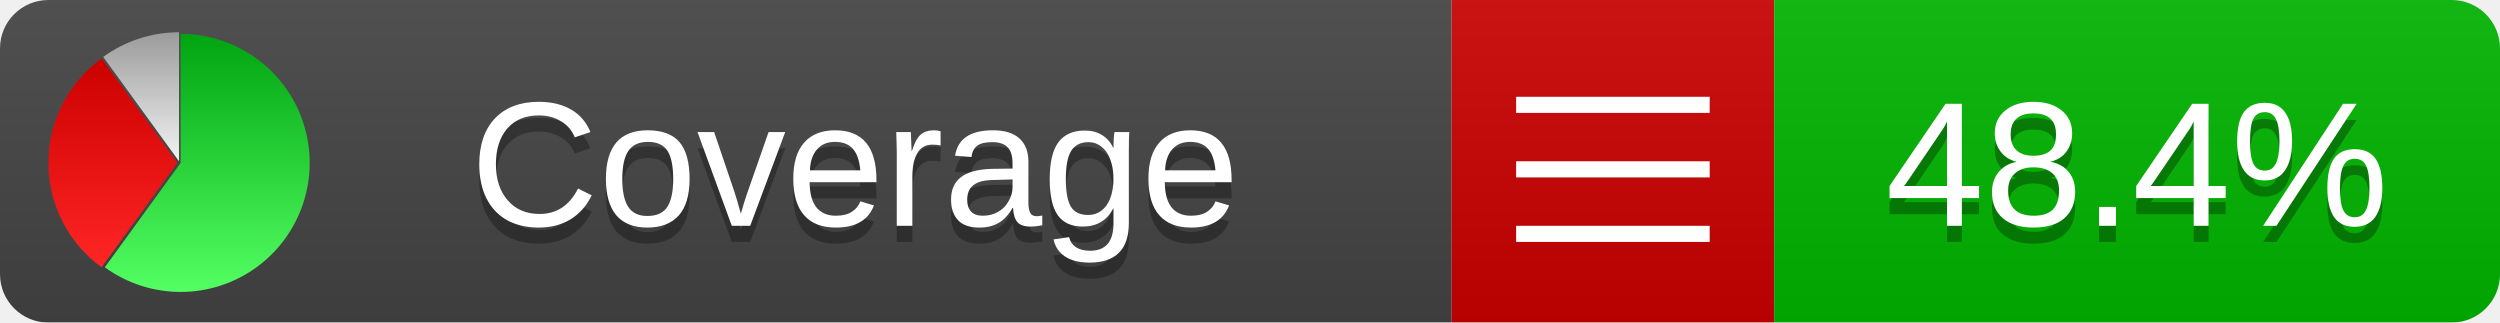
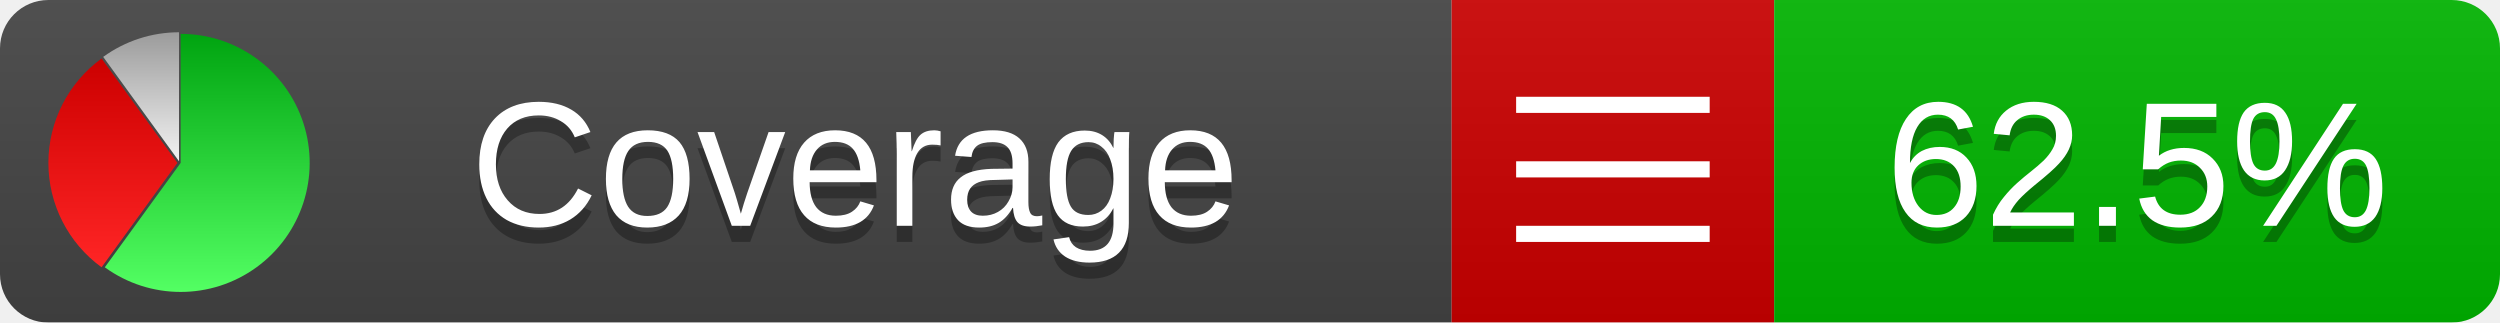
<svg xmlns="http://www.w3.org/2000/svg" xmlns:xlink="http://www.w3.org/1999/xlink" width="155" height="20">
  <style type="text/css">
          
            @keyframes fadeout {
              0 % { visibility: visible; opacity: 1; }
              40% { visibility: visible; opacity: 1; }
              50% { visibility: hidden; opacity: 0; }
              90% { visibility: hidden; opacity: 0; }
              100% { visibility: visible; opacity: 1; }
            }
            @keyframes fadein {
              0% { visibility: hidden; opacity: 0; }
              40% { visibility: hidden; opacity: 0; }
              50% { visibility: visible; opacity: 1; }
              90% { visibility: visible; opacity: 1; }
              100% { visibility: hidden; opacity: 0; }
            }
            .linecoverage {
                animation-duration: 10s;
                animation-name: fadeout;
                animation-iteration-count: infinite;
            }
            .branchcoverage {
                animation-duration: 10s;
                animation-name: fadein;
                animation-iteration-count: infinite;
            }
          
    </style>
  <defs>
    <linearGradient id="gradient" x2="0" y2="100%">
      <stop offset="0" stop-color="#bbb" stop-opacity=".1" />
      <stop offset="1" stop-opacity=".1" />
    </linearGradient>
    <linearGradient id="green" x2="0" y2="100%">
      <stop offset="0" stop-color="#00A410" />
      <stop offset="1" stop-color="#53FF63" />
    </linearGradient>
    <linearGradient id="red" x2="0" y2="100%">
      <stop offset="0" stop-color="#C00" />
      <stop offset="1" stop-color="#FF2525" />
    </linearGradient>
    <linearGradient id="gray" x2="0" y2="100%">
      <stop offset="0" stop-color="#9B9B9B" />
      <stop offset="1" stop-color="#F3F3F3" />
    </linearGradient>
    <mask id="mask">
      <rect width="155" height="20" rx="3" fill="#fff" />
    </mask>
    <g id="icon">
      <path style="fill:url(#green);" d="M205,202.5 l0,-200 a200,200 0 1,1 -117.558,361.803 z" />
      <path style="fill:url(#red);" d="M200,202.5 l-117.558,161.803 a200,200 0 0,1 0,-323.607 z" />
      <path style="fill:url(#gray);" d="M202.5,200 l-117.558,-161.803 a200,200 0 0,1 117.558,-38.196 z" />
    </g>
  </defs>
  <g mask="url(#mask)">
    <rect x="0" y="0" width="90" height="20" fill="#444" />
    <rect x="90" y="0" width="20" height="20" fill="#c00" />
    <rect x="110" y="0" width="45" height="20" fill="#00B600" />
    <rect x="0" y="0" width="155" height="20" fill="url(#gradient)" />
  </g>
  <g>
    <path class="" stroke="#fff" d="M94 6.5 h12 M94 10.5 h12 M94 14.5 h12" />
  </g>
  <g fill="#fff" text-anchor="middle" font-family="Verdana,Arial,Geneva,sans-serif" font-size="11">
    <a xlink:href="https://github.com/danielpalme/ReportGenerator" target="_top">
      <use xlink:href="#icon" transform="translate(3,2) scale(.04)" />
    </a>
    <text x="53" y="15" fill="#010101" fill-opacity=".3">Coverage</text>
    <text x="53" y="14" fill="#fff">Coverage</text>
-     <text class="" x="132.5" y="15" fill="#010101" fill-opacity=".3">48.4%</text>
-     <text class="" x="132.5" y="14">48.4%</text>
+     <text class="" x="132.5" y="15" fill="#010101" fill-opacity=".3">62.5%</text>
+     <text class="" x="132.5" y="14">62.5%</text>
  </g>
  <g>
    <rect class="" x="90" y="0" width="65" height="20" fill-opacity="0" />
  </g>
</svg>
